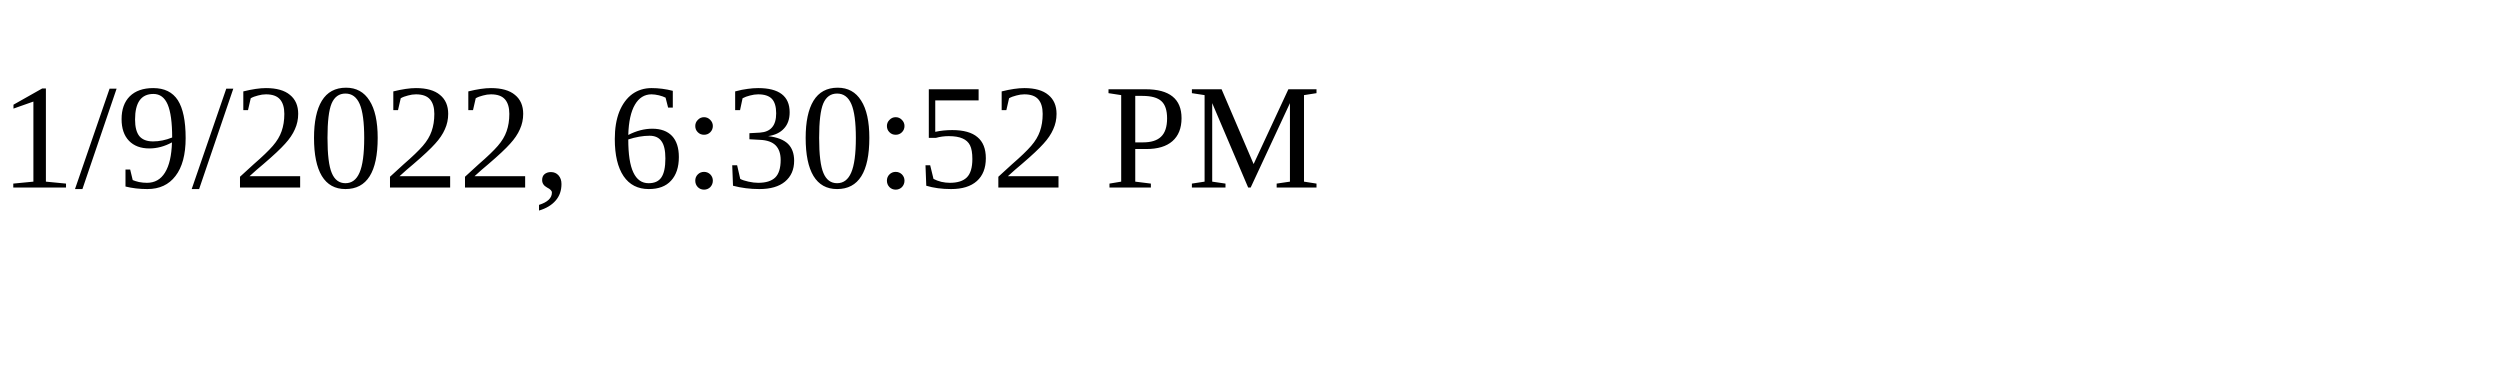
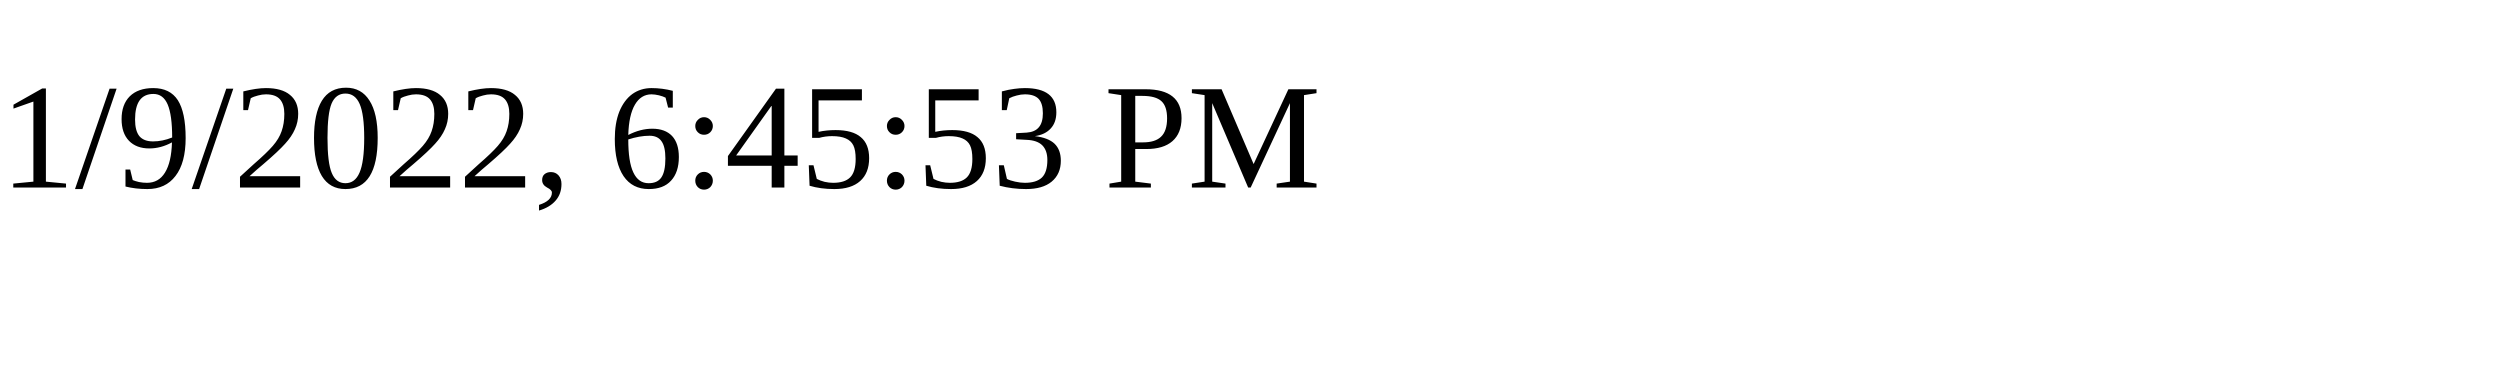
<svg xmlns="http://www.w3.org/2000/svg" height="30" width="200">
-   <text x="0" y="15">1/9/2022, 6:30:52 PM</text>
+   <text x="0" y="15">1/9/2022, 6:45:53 PM</text>
</svg>
